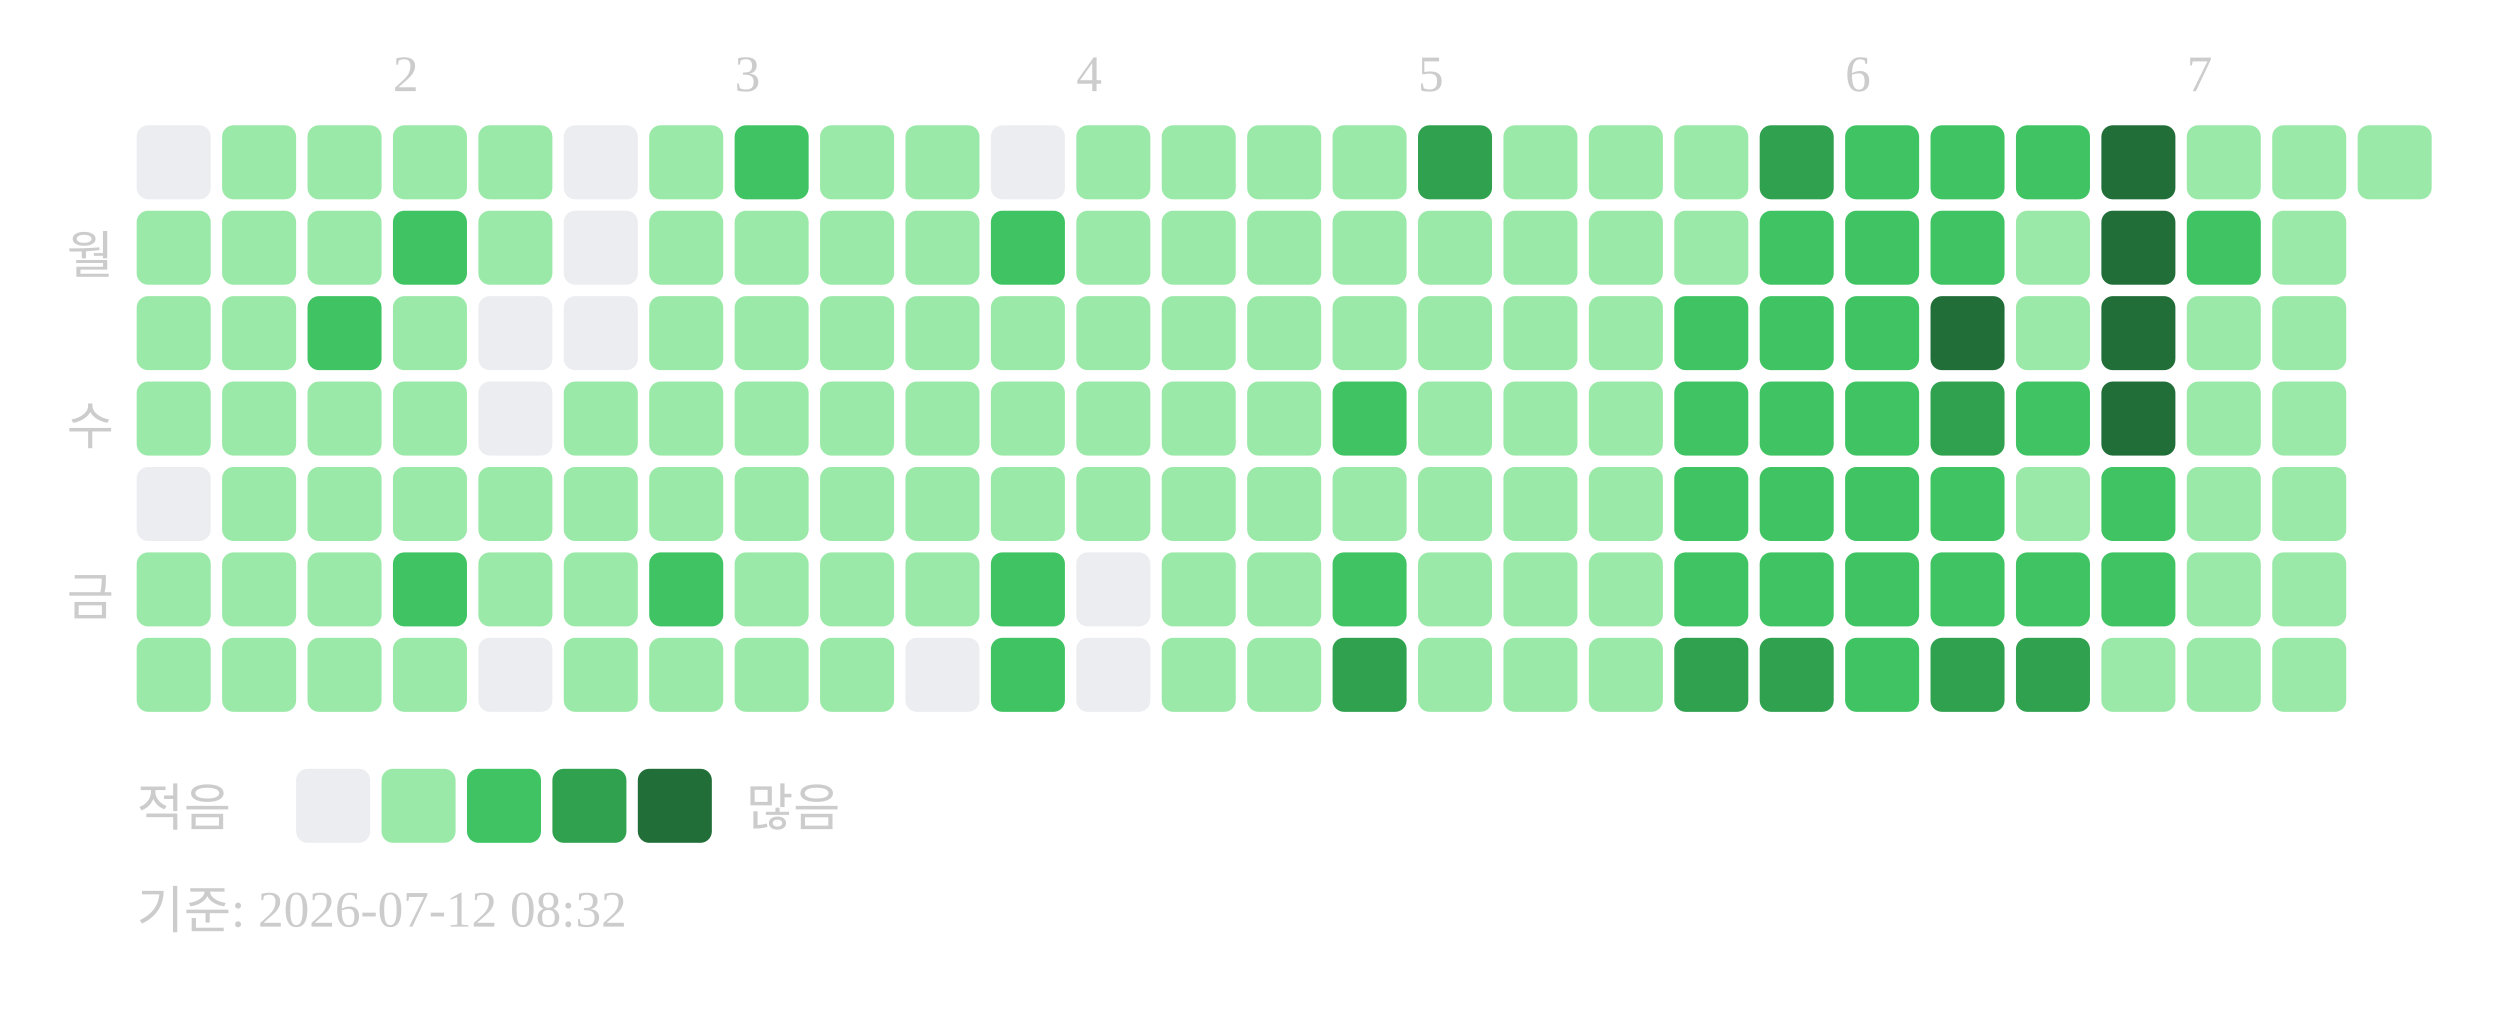
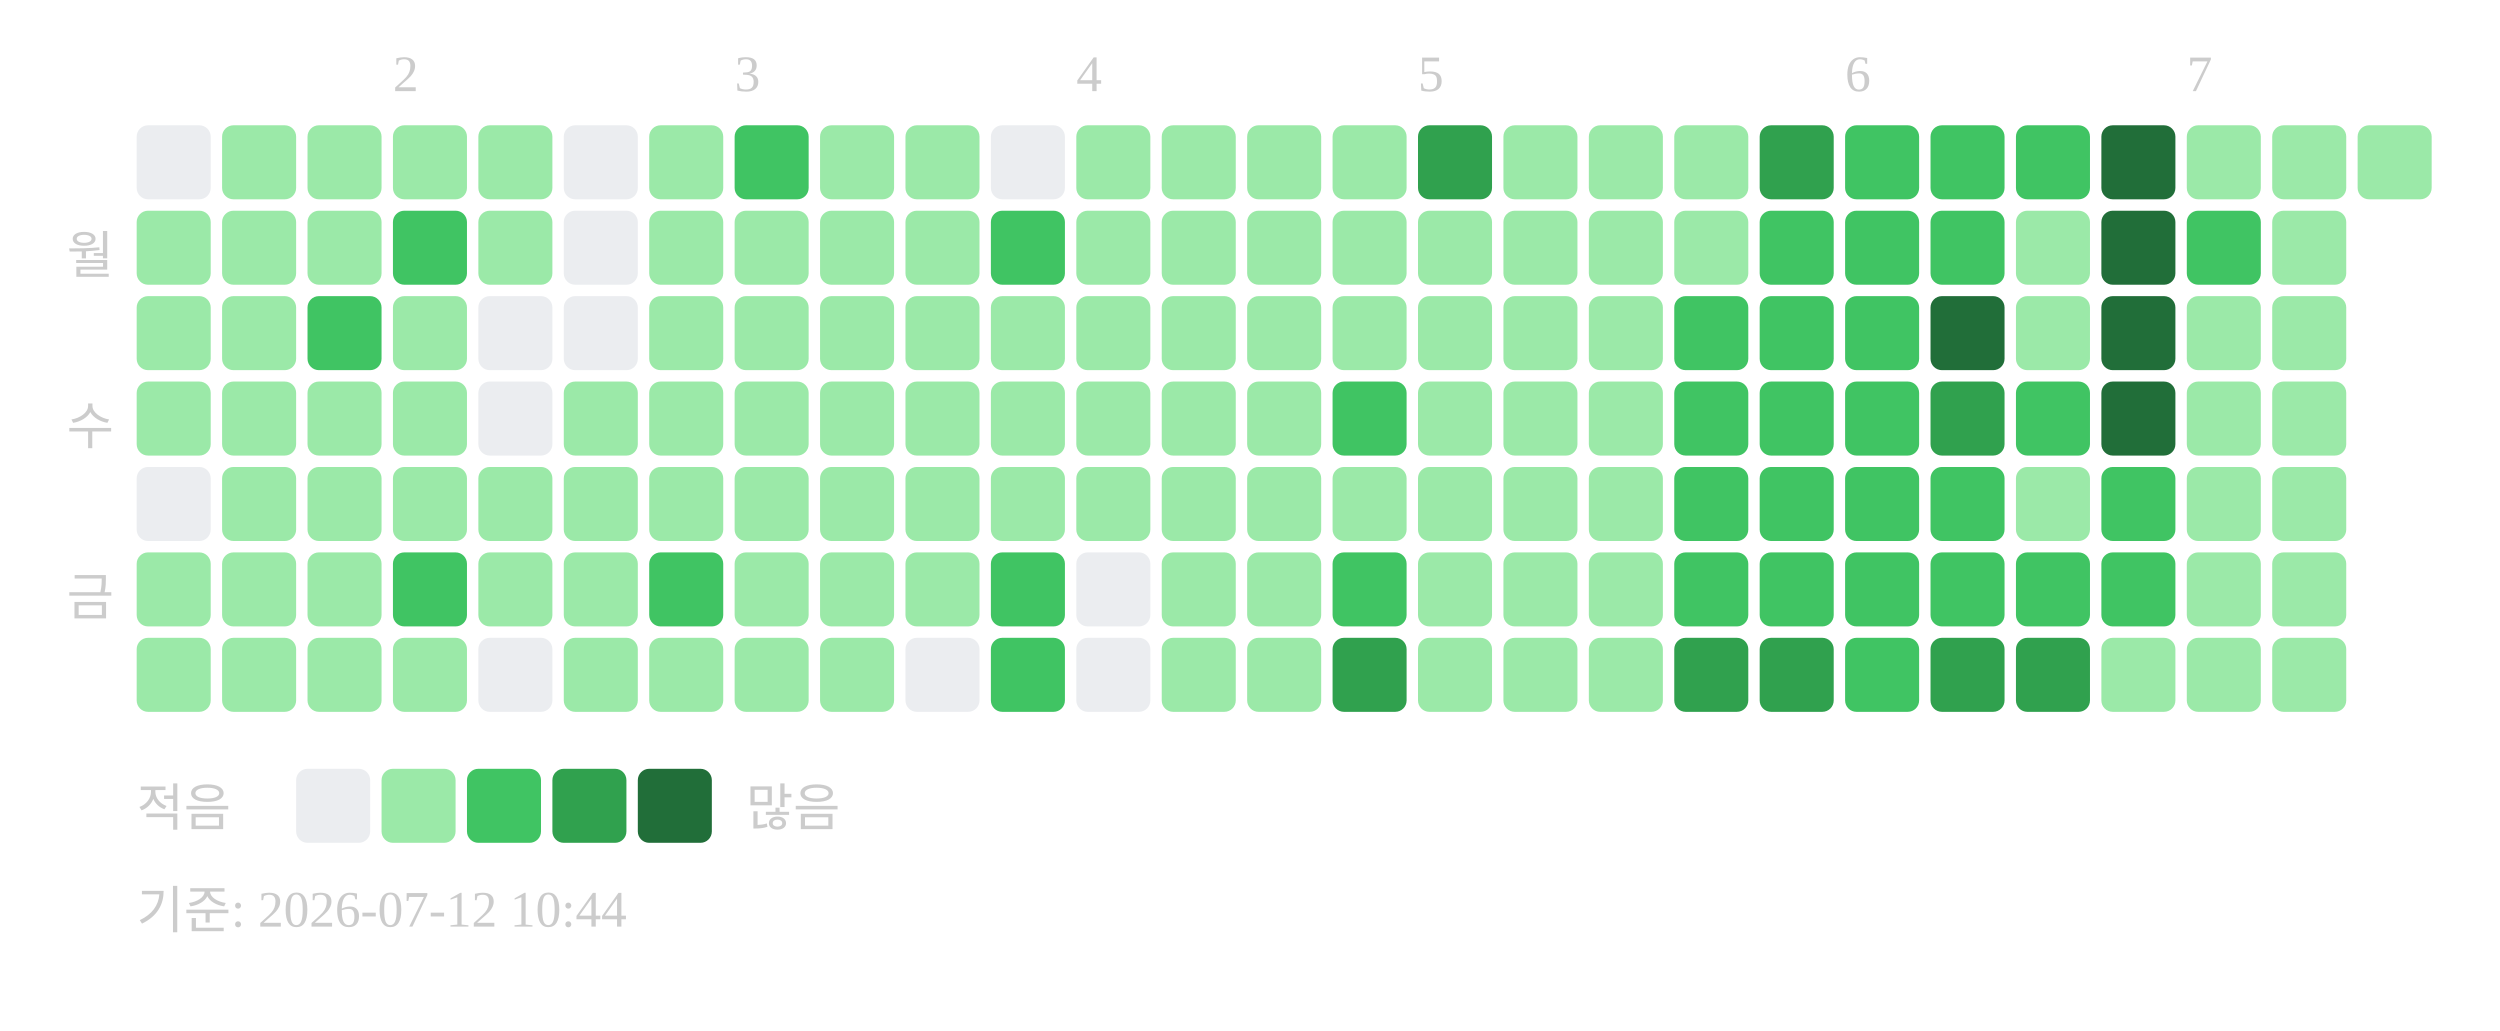
<svg xmlns="http://www.w3.org/2000/svg" width="439" height="181">
  <text x="69" y="16" font-size="9" fill="#cccccc">2</text>
  <text x="129" y="16" font-size="9" fill="#cccccc">3</text>
  <text x="189" y="16" font-size="9" fill="#cccccc">4</text>
  <text x="249" y="16" font-size="9" fill="#cccccc">5</text>
  <text x="324" y="16" font-size="9" fill="#cccccc">6</text>
  <text x="384" y="16" font-size="9" fill="#cccccc">7</text>
  <text x="20" y="48" text-anchor="end" font-size="9" fill="#cccccc">월</text>
  <text x="20" y="78" text-anchor="end" font-size="9" fill="#cccccc">수</text>
  <text x="20" y="108" text-anchor="end" font-size="9" fill="#cccccc">금</text>
  <rect x="24" y="22" width="13" height="13" rx="2" fill="#ebedf0" />
  <rect x="24" y="37" width="13" height="13" rx="2" fill="#9be9a8" />
  <rect x="24" y="52" width="13" height="13" rx="2" fill="#9be9a8" />
  <rect x="24" y="67" width="13" height="13" rx="2" fill="#9be9a8" />
  <rect x="24" y="82" width="13" height="13" rx="2" fill="#ebedf0" />
  <rect x="24" y="97" width="13" height="13" rx="2" fill="#9be9a8" />
  <rect x="24" y="112" width="13" height="13" rx="2" fill="#9be9a8" />
  <rect x="39" y="22" width="13" height="13" rx="2" fill="#9be9a8" />
  <rect x="39" y="37" width="13" height="13" rx="2" fill="#9be9a8" />
  <rect x="39" y="52" width="13" height="13" rx="2" fill="#9be9a8" />
  <rect x="39" y="67" width="13" height="13" rx="2" fill="#9be9a8" />
  <rect x="39" y="82" width="13" height="13" rx="2" fill="#9be9a8" />
  <rect x="39" y="97" width="13" height="13" rx="2" fill="#9be9a8" />
  <rect x="39" y="112" width="13" height="13" rx="2" fill="#9be9a8" />
  <rect x="54" y="22" width="13" height="13" rx="2" fill="#9be9a8" />
  <rect x="54" y="37" width="13" height="13" rx="2" fill="#9be9a8" />
  <rect x="54" y="52" width="13" height="13" rx="2" fill="#40c463" />
  <rect x="54" y="67" width="13" height="13" rx="2" fill="#9be9a8" />
  <rect x="54" y="82" width="13" height="13" rx="2" fill="#9be9a8" />
  <rect x="54" y="97" width="13" height="13" rx="2" fill="#9be9a8" />
  <rect x="54" y="112" width="13" height="13" rx="2" fill="#9be9a8" />
  <rect x="69" y="22" width="13" height="13" rx="2" fill="#9be9a8" />
  <rect x="69" y="37" width="13" height="13" rx="2" fill="#40c463" />
  <rect x="69" y="52" width="13" height="13" rx="2" fill="#9be9a8" />
  <rect x="69" y="67" width="13" height="13" rx="2" fill="#9be9a8" />
  <rect x="69" y="82" width="13" height="13" rx="2" fill="#9be9a8" />
  <rect x="69" y="97" width="13" height="13" rx="2" fill="#40c463" />
  <rect x="69" y="112" width="13" height="13" rx="2" fill="#9be9a8" />
  <rect x="84" y="22" width="13" height="13" rx="2" fill="#9be9a8" />
  <rect x="84" y="37" width="13" height="13" rx="2" fill="#9be9a8" />
  <rect x="84" y="52" width="13" height="13" rx="2" fill="#ebedf0" />
  <rect x="84" y="67" width="13" height="13" rx="2" fill="#ebedf0" />
  <rect x="84" y="82" width="13" height="13" rx="2" fill="#9be9a8" />
  <rect x="84" y="97" width="13" height="13" rx="2" fill="#9be9a8" />
  <rect x="84" y="112" width="13" height="13" rx="2" fill="#ebedf0" />
  <rect x="99" y="22" width="13" height="13" rx="2" fill="#ebedf0" />
  <rect x="99" y="37" width="13" height="13" rx="2" fill="#ebedf0" />
  <rect x="99" y="52" width="13" height="13" rx="2" fill="#ebedf0" />
  <rect x="99" y="67" width="13" height="13" rx="2" fill="#9be9a8" />
  <rect x="99" y="82" width="13" height="13" rx="2" fill="#9be9a8" />
  <rect x="99" y="97" width="13" height="13" rx="2" fill="#9be9a8" />
  <rect x="99" y="112" width="13" height="13" rx="2" fill="#9be9a8" />
  <rect x="114" y="22" width="13" height="13" rx="2" fill="#9be9a8" />
  <rect x="114" y="37" width="13" height="13" rx="2" fill="#9be9a8" />
  <rect x="114" y="52" width="13" height="13" rx="2" fill="#9be9a8" />
  <rect x="114" y="67" width="13" height="13" rx="2" fill="#9be9a8" />
  <rect x="114" y="82" width="13" height="13" rx="2" fill="#9be9a8" />
  <rect x="114" y="97" width="13" height="13" rx="2" fill="#40c463" />
  <rect x="114" y="112" width="13" height="13" rx="2" fill="#9be9a8" />
  <rect x="129" y="22" width="13" height="13" rx="2" fill="#40c463" />
  <rect x="129" y="37" width="13" height="13" rx="2" fill="#9be9a8" />
  <rect x="129" y="52" width="13" height="13" rx="2" fill="#9be9a8" />
  <rect x="129" y="67" width="13" height="13" rx="2" fill="#9be9a8" />
  <rect x="129" y="82" width="13" height="13" rx="2" fill="#9be9a8" />
  <rect x="129" y="97" width="13" height="13" rx="2" fill="#9be9a8" />
  <rect x="129" y="112" width="13" height="13" rx="2" fill="#9be9a8" />
  <rect x="144" y="22" width="13" height="13" rx="2" fill="#9be9a8" />
  <rect x="144" y="37" width="13" height="13" rx="2" fill="#9be9a8" />
  <rect x="144" y="52" width="13" height="13" rx="2" fill="#9be9a8" />
  <rect x="144" y="67" width="13" height="13" rx="2" fill="#9be9a8" />
  <rect x="144" y="82" width="13" height="13" rx="2" fill="#9be9a8" />
  <rect x="144" y="97" width="13" height="13" rx="2" fill="#9be9a8" />
  <rect x="144" y="112" width="13" height="13" rx="2" fill="#9be9a8" />
  <rect x="159" y="22" width="13" height="13" rx="2" fill="#9be9a8" />
  <rect x="159" y="37" width="13" height="13" rx="2" fill="#9be9a8" />
  <rect x="159" y="52" width="13" height="13" rx="2" fill="#9be9a8" />
  <rect x="159" y="67" width="13" height="13" rx="2" fill="#9be9a8" />
  <rect x="159" y="82" width="13" height="13" rx="2" fill="#9be9a8" />
  <rect x="159" y="97" width="13" height="13" rx="2" fill="#9be9a8" />
  <rect x="159" y="112" width="13" height="13" rx="2" fill="#ebedf0" />
  <rect x="174" y="22" width="13" height="13" rx="2" fill="#ebedf0" />
  <rect x="174" y="37" width="13" height="13" rx="2" fill="#40c463" />
  <rect x="174" y="52" width="13" height="13" rx="2" fill="#9be9a8" />
  <rect x="174" y="67" width="13" height="13" rx="2" fill="#9be9a8" />
  <rect x="174" y="82" width="13" height="13" rx="2" fill="#9be9a8" />
  <rect x="174" y="97" width="13" height="13" rx="2" fill="#40c463" />
  <rect x="174" y="112" width="13" height="13" rx="2" fill="#40c463" />
  <rect x="189" y="22" width="13" height="13" rx="2" fill="#9be9a8" />
  <rect x="189" y="37" width="13" height="13" rx="2" fill="#9be9a8" />
  <rect x="189" y="52" width="13" height="13" rx="2" fill="#9be9a8" />
  <rect x="189" y="67" width="13" height="13" rx="2" fill="#9be9a8" />
  <rect x="189" y="82" width="13" height="13" rx="2" fill="#9be9a8" />
  <rect x="189" y="97" width="13" height="13" rx="2" fill="#ebedf0" />
  <rect x="189" y="112" width="13" height="13" rx="2" fill="#ebedf0" />
  <rect x="204" y="22" width="13" height="13" rx="2" fill="#9be9a8" />
  <rect x="204" y="37" width="13" height="13" rx="2" fill="#9be9a8" />
  <rect x="204" y="52" width="13" height="13" rx="2" fill="#9be9a8" />
  <rect x="204" y="67" width="13" height="13" rx="2" fill="#9be9a8" />
  <rect x="204" y="82" width="13" height="13" rx="2" fill="#9be9a8" />
  <rect x="204" y="97" width="13" height="13" rx="2" fill="#9be9a8" />
  <rect x="204" y="112" width="13" height="13" rx="2" fill="#9be9a8" />
  <rect x="219" y="22" width="13" height="13" rx="2" fill="#9be9a8" />
  <rect x="219" y="37" width="13" height="13" rx="2" fill="#9be9a8" />
  <rect x="219" y="52" width="13" height="13" rx="2" fill="#9be9a8" />
  <rect x="219" y="67" width="13" height="13" rx="2" fill="#9be9a8" />
  <rect x="219" y="82" width="13" height="13" rx="2" fill="#9be9a8" />
  <rect x="219" y="97" width="13" height="13" rx="2" fill="#9be9a8" />
  <rect x="219" y="112" width="13" height="13" rx="2" fill="#9be9a8" />
  <rect x="234" y="22" width="13" height="13" rx="2" fill="#9be9a8" />
  <rect x="234" y="37" width="13" height="13" rx="2" fill="#9be9a8" />
  <rect x="234" y="52" width="13" height="13" rx="2" fill="#9be9a8" />
  <rect x="234" y="67" width="13" height="13" rx="2" fill="#40c463" />
  <rect x="234" y="82" width="13" height="13" rx="2" fill="#9be9a8" />
  <rect x="234" y="97" width="13" height="13" rx="2" fill="#40c463" />
  <rect x="234" y="112" width="13" height="13" rx="2" fill="#30a14e" />
  <rect x="249" y="22" width="13" height="13" rx="2" fill="#30a14e" />
  <rect x="249" y="37" width="13" height="13" rx="2" fill="#9be9a8" />
  <rect x="249" y="52" width="13" height="13" rx="2" fill="#9be9a8" />
  <rect x="249" y="67" width="13" height="13" rx="2" fill="#9be9a8" />
  <rect x="249" y="82" width="13" height="13" rx="2" fill="#9be9a8" />
  <rect x="249" y="97" width="13" height="13" rx="2" fill="#9be9a8" />
  <rect x="249" y="112" width="13" height="13" rx="2" fill="#9be9a8" />
  <rect x="264" y="22" width="13" height="13" rx="2" fill="#9be9a8" />
  <rect x="264" y="37" width="13" height="13" rx="2" fill="#9be9a8" />
  <rect x="264" y="52" width="13" height="13" rx="2" fill="#9be9a8" />
  <rect x="264" y="67" width="13" height="13" rx="2" fill="#9be9a8" />
  <rect x="264" y="82" width="13" height="13" rx="2" fill="#9be9a8" />
  <rect x="264" y="97" width="13" height="13" rx="2" fill="#9be9a8" />
  <rect x="264" y="112" width="13" height="13" rx="2" fill="#9be9a8" />
  <rect x="279" y="22" width="13" height="13" rx="2" fill="#9be9a8" />
  <rect x="279" y="37" width="13" height="13" rx="2" fill="#9be9a8" />
  <rect x="279" y="52" width="13" height="13" rx="2" fill="#9be9a8" />
  <rect x="279" y="67" width="13" height="13" rx="2" fill="#9be9a8" />
  <rect x="279" y="82" width="13" height="13" rx="2" fill="#9be9a8" />
  <rect x="279" y="97" width="13" height="13" rx="2" fill="#9be9a8" />
  <rect x="279" y="112" width="13" height="13" rx="2" fill="#9be9a8" />
  <rect x="294" y="22" width="13" height="13" rx="2" fill="#9be9a8" />
  <rect x="294" y="37" width="13" height="13" rx="2" fill="#9be9a8" />
  <rect x="294" y="52" width="13" height="13" rx="2" fill="#40c463" />
  <rect x="294" y="67" width="13" height="13" rx="2" fill="#40c463" />
  <rect x="294" y="82" width="13" height="13" rx="2" fill="#40c463" />
  <rect x="294" y="97" width="13" height="13" rx="2" fill="#40c463" />
  <rect x="294" y="112" width="13" height="13" rx="2" fill="#30a14e" />
  <rect x="309" y="22" width="13" height="13" rx="2" fill="#30a14e" />
  <rect x="309" y="37" width="13" height="13" rx="2" fill="#40c463" />
  <rect x="309" y="52" width="13" height="13" rx="2" fill="#40c463" />
  <rect x="309" y="67" width="13" height="13" rx="2" fill="#40c463" />
  <rect x="309" y="82" width="13" height="13" rx="2" fill="#40c463" />
  <rect x="309" y="97" width="13" height="13" rx="2" fill="#40c463" />
  <rect x="309" y="112" width="13" height="13" rx="2" fill="#30a14e" />
  <rect x="324" y="22" width="13" height="13" rx="2" fill="#40c463" />
  <rect x="324" y="37" width="13" height="13" rx="2" fill="#40c463" />
  <rect x="324" y="52" width="13" height="13" rx="2" fill="#40c463" />
  <rect x="324" y="67" width="13" height="13" rx="2" fill="#40c463" />
  <rect x="324" y="82" width="13" height="13" rx="2" fill="#40c463" />
  <rect x="324" y="97" width="13" height="13" rx="2" fill="#40c463" />
  <rect x="324" y="112" width="13" height="13" rx="2" fill="#40c463" />
  <rect x="339" y="22" width="13" height="13" rx="2" fill="#40c463" />
  <rect x="339" y="37" width="13" height="13" rx="2" fill="#40c463" />
  <rect x="339" y="52" width="13" height="13" rx="2" fill="#216e39" />
  <rect x="339" y="67" width="13" height="13" rx="2" fill="#30a14e" />
  <rect x="339" y="82" width="13" height="13" rx="2" fill="#40c463" />
  <rect x="339" y="97" width="13" height="13" rx="2" fill="#40c463" />
  <rect x="339" y="112" width="13" height="13" rx="2" fill="#30a14e" />
  <rect x="354" y="22" width="13" height="13" rx="2" fill="#40c463" />
  <rect x="354" y="37" width="13" height="13" rx="2" fill="#9be9a8" />
  <rect x="354" y="52" width="13" height="13" rx="2" fill="#9be9a8" />
  <rect x="354" y="67" width="13" height="13" rx="2" fill="#40c463" />
  <rect x="354" y="82" width="13" height="13" rx="2" fill="#9be9a8" />
  <rect x="354" y="97" width="13" height="13" rx="2" fill="#40c463" />
  <rect x="354" y="112" width="13" height="13" rx="2" fill="#30a14e" />
  <rect x="369" y="22" width="13" height="13" rx="2" fill="#216e39" />
  <rect x="369" y="37" width="13" height="13" rx="2" fill="#216e39" />
  <rect x="369" y="52" width="13" height="13" rx="2" fill="#216e39" />
  <rect x="369" y="67" width="13" height="13" rx="2" fill="#216e39" />
  <rect x="369" y="82" width="13" height="13" rx="2" fill="#40c463" />
  <rect x="369" y="97" width="13" height="13" rx="2" fill="#40c463" />
  <rect x="369" y="112" width="13" height="13" rx="2" fill="#9be9a8" />
  <rect x="384" y="22" width="13" height="13" rx="2" fill="#9be9a8" />
  <rect x="384" y="37" width="13" height="13" rx="2" fill="#40c463" />
  <rect x="384" y="52" width="13" height="13" rx="2" fill="#9be9a8" />
  <rect x="384" y="67" width="13" height="13" rx="2" fill="#9be9a8" />
  <rect x="384" y="82" width="13" height="13" rx="2" fill="#9be9a8" />
  <rect x="384" y="97" width="13" height="13" rx="2" fill="#9be9a8" />
  <rect x="384" y="112" width="13" height="13" rx="2" fill="#9be9a8" />
  <rect x="399" y="22" width="13" height="13" rx="2" fill="#9be9a8" />
  <rect x="399" y="37" width="13" height="13" rx="2" fill="#9be9a8" />
  <rect x="399" y="52" width="13" height="13" rx="2" fill="#9be9a8" />
  <rect x="399" y="67" width="13" height="13" rx="2" fill="#9be9a8" />
  <rect x="399" y="82" width="13" height="13" rx="2" fill="#9be9a8" />
  <rect x="399" y="97" width="13" height="13" rx="2" fill="#9be9a8" />
  <rect x="399" y="112" width="13" height="13" rx="2" fill="#9be9a8" />
  <rect x="414" y="22" width="13" height="13" rx="2" fill="#9be9a8" />
  <text x="24" y="145" font-size="9" fill="#cccccc">적음</text>
  <rect x="52" y="135" width="13" height="13" rx="2" fill="#ebedf0" />
  <rect x="67" y="135" width="13" height="13" rx="2" fill="#9be9a8" />
  <rect x="82" y="135" width="13" height="13" rx="2" fill="#40c463" />
  <rect x="97" y="135" width="13" height="13" rx="2" fill="#30a14e" />
  <rect x="112" y="135" width="13" height="13" rx="2" fill="#216e39" />
  <text x="131" y="145" font-size="9" fill="#cccccc">많음</text>
-   <text x="24" y="163" font-size="9" fill="#cccccc">기준: 2026-07-12 08:32</text>
+   <text x="24" y="163" font-size="9" fill="#cccccc">기준: 2026-07-12 10:44</text>
</svg>
